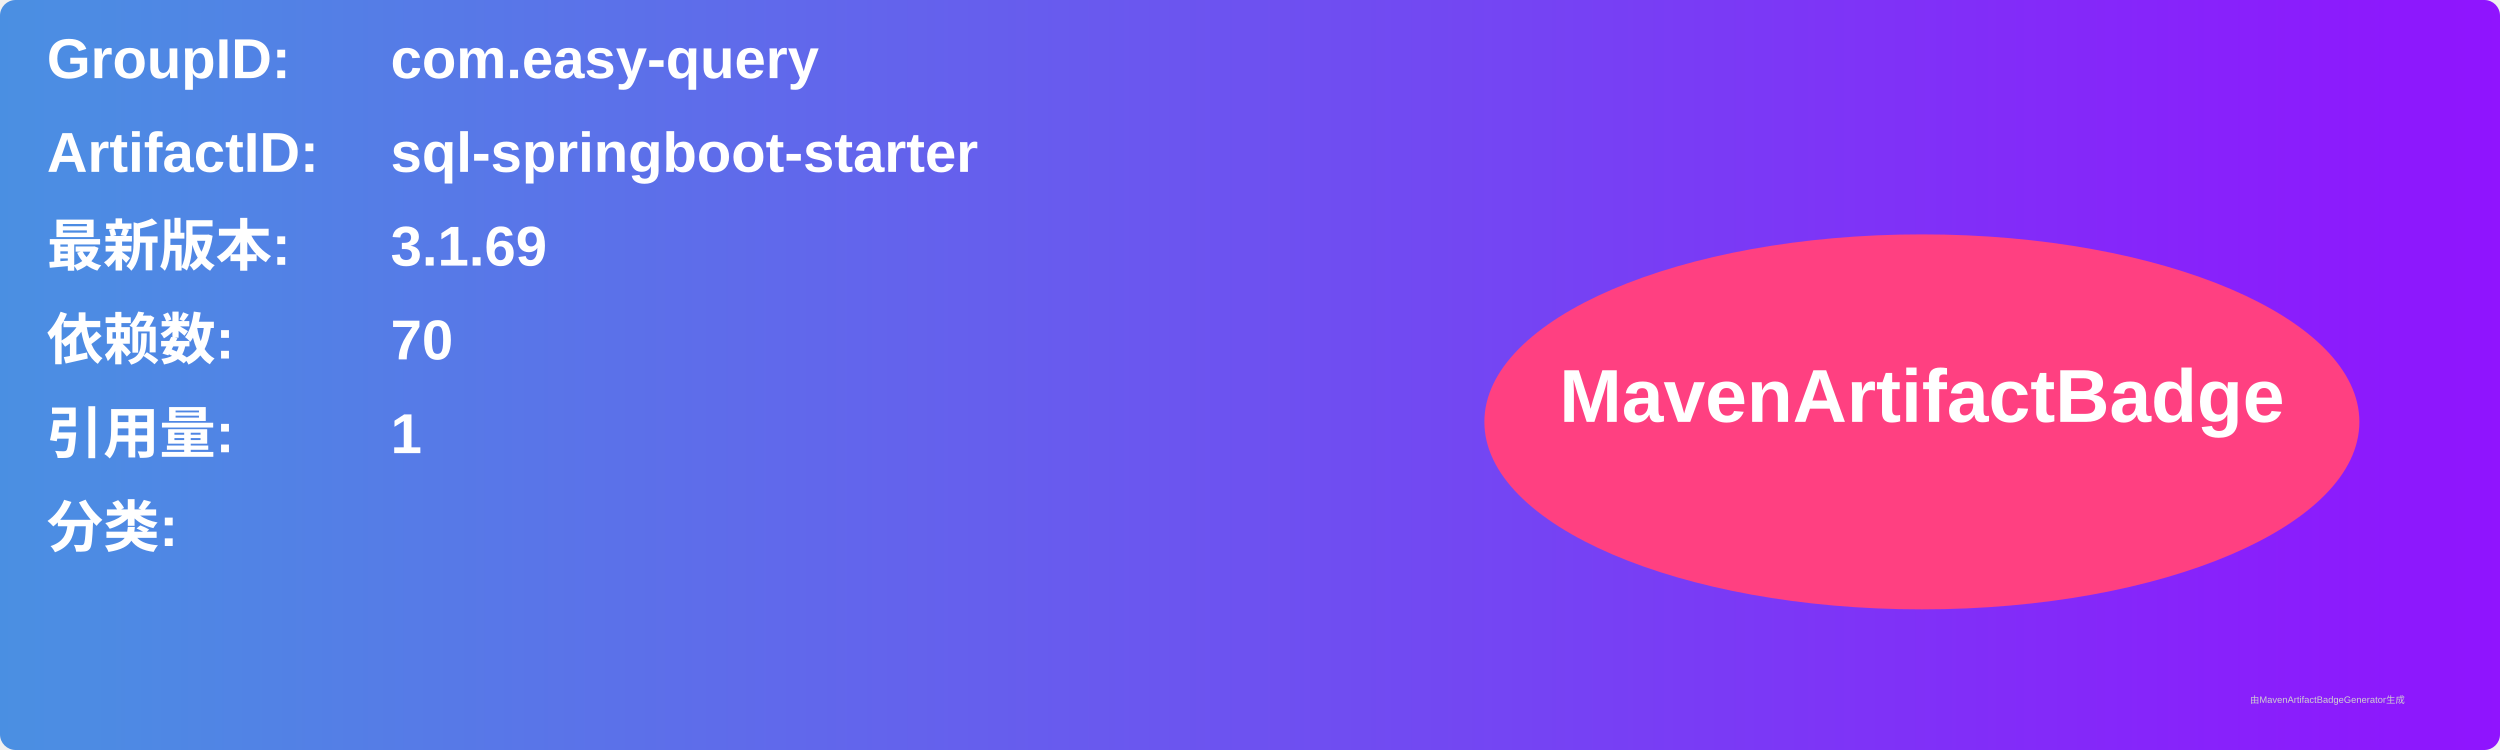
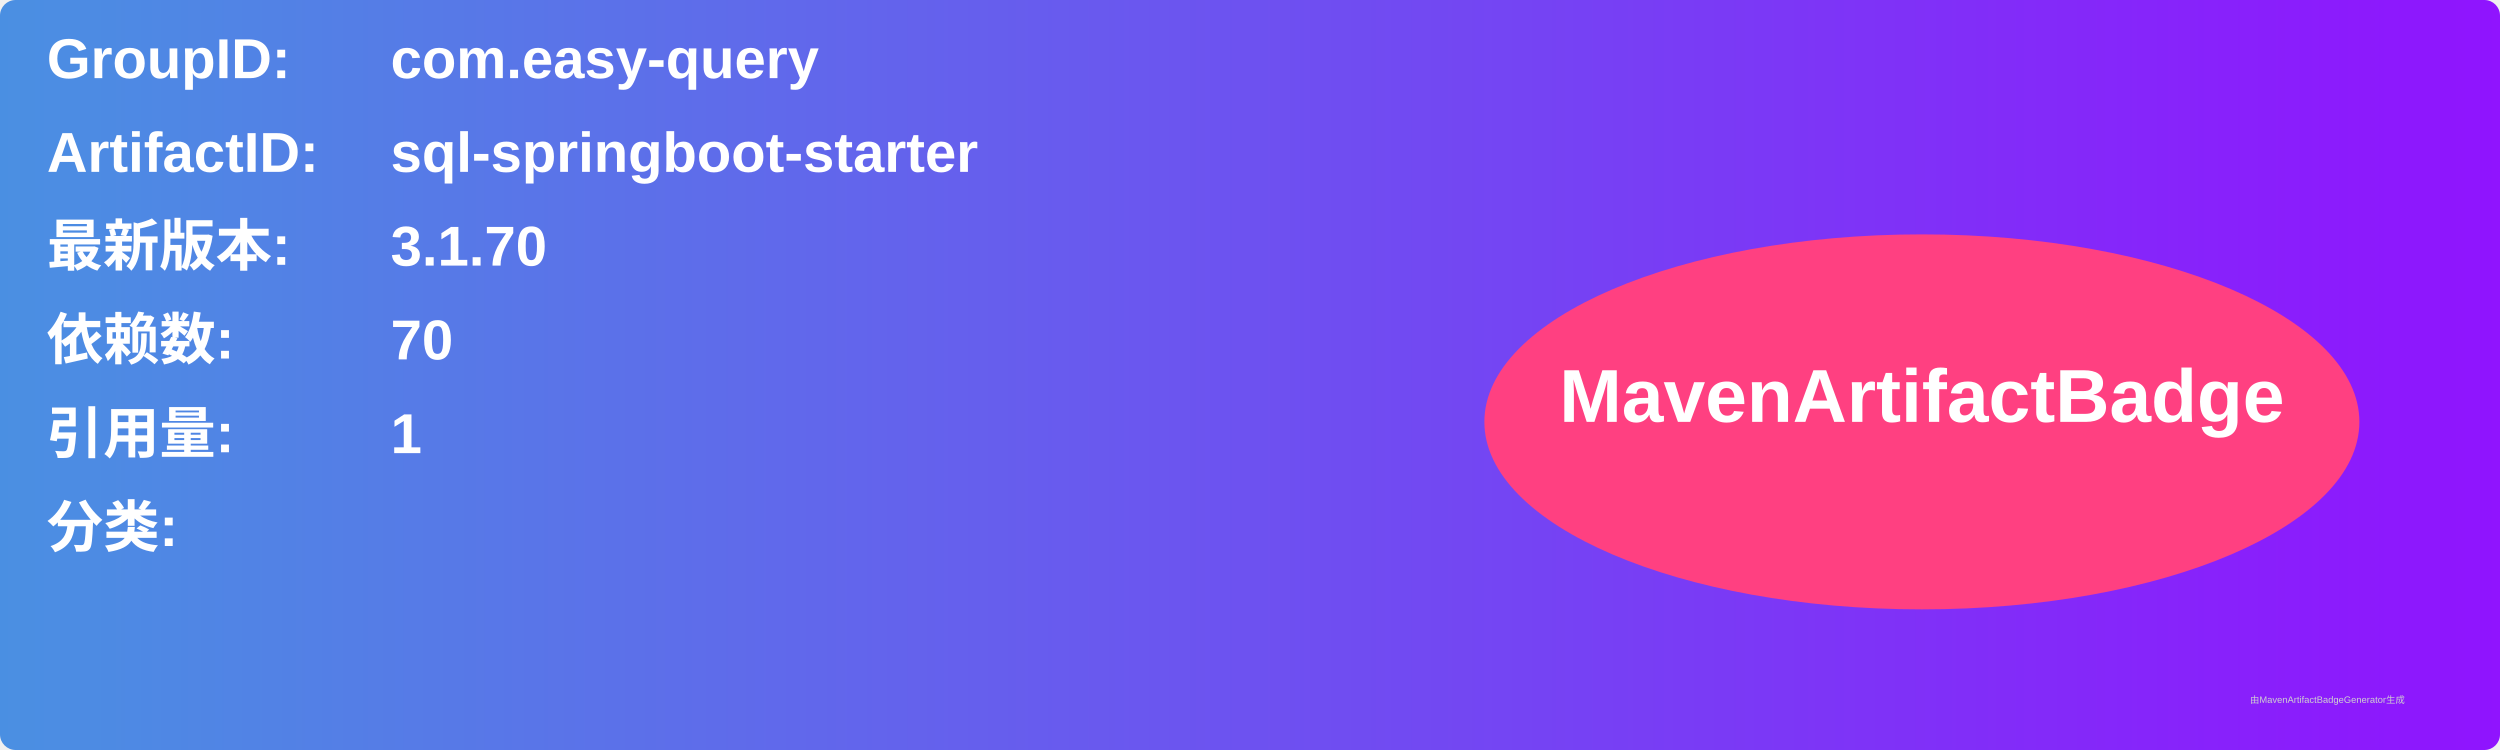
<svg xmlns="http://www.w3.org/2000/svg" width="800" height="240" viewBox="0 0 800 240">
  <linearGradient id="grad" x1="0%" y1="0%" x2="100%" y2="0%">
    <stop offset="0%" stop-color="#4a90e2" />
    <stop offset="100%" stop-color="#9013fe" />
  </linearGradient>
  <rect width="100%" height="100%" rx="5" ry="5" fill="url(#grad)" />
  <g transform="translate(15, 15)">
    <text x="0" y="10" font-family="Arial" font-size="18" fill="white" font-weight="bold" width="260">GroupID:</text>
    <text x="110" y="10" font-family="Arial" font-size="18" fill="white" font-weight="bold" width="460">com.easy-query</text>
    <text x="0" y="40" font-family="Arial" font-size="18" fill="white" font-weight="bold" width="260">ArtifactID:</text>
    <text x="110" y="40" font-family="Arial" font-size="18" fill="white" font-weight="bold" width="460">sql-springboot-starter</text>
    <text x="0" y="70" font-family="Arial" font-size="18" fill="white" font-weight="bold">最新版本:</text>
    <text x="110" y="70" font-family="Arial" font-size="18" fill="white" font-weight="bold">
-       <tspan font-weight="bold">3.1.69</tspan>
+       <tspan font-weight="bold">3.1.70</tspan>
    </text>
    <text x="0" y="100" font-family="Arial" font-size="18" fill="white" font-weight="bold">依赖数: </text>
    <text x="110" y="100" font-family="Arial" font-size="18" fill="white">
      <tspan font-weight="bold">70</tspan>
    </text>
    <text x="0" y="130" font-family="Arial" font-size="18" fill="white" font-weight="bold">引用量: </text>
    <text x="110" y="130" font-family="Arial" font-size="18" fill="white">
      <tspan font-weight="bold">1</tspan>
    </text>
    <text x="0" y="160" font-family="Arial" font-size="18" fill="white" font-weight="bold">分类:</text>
    <text x="10" y="190" font-family="Arial" font-size="10" fill="white">
      <tspan font-weight="bold" />
    </text>
    <ellipse cx="600" cy="120" rx="140" ry="60" fill="#ff4081" />
    <text x="600" y="120" text-anchor="middle" font-family="Arial" font-size="24" fill="white" font-weight="bold">MavenArtifactBadge</text>
  </g>
  <text x="720" y="225" font-family="Arial" font-size="3" fill="#d0d0d0">由MavenArtifactBadgeGenerator生成</text>
</svg>
